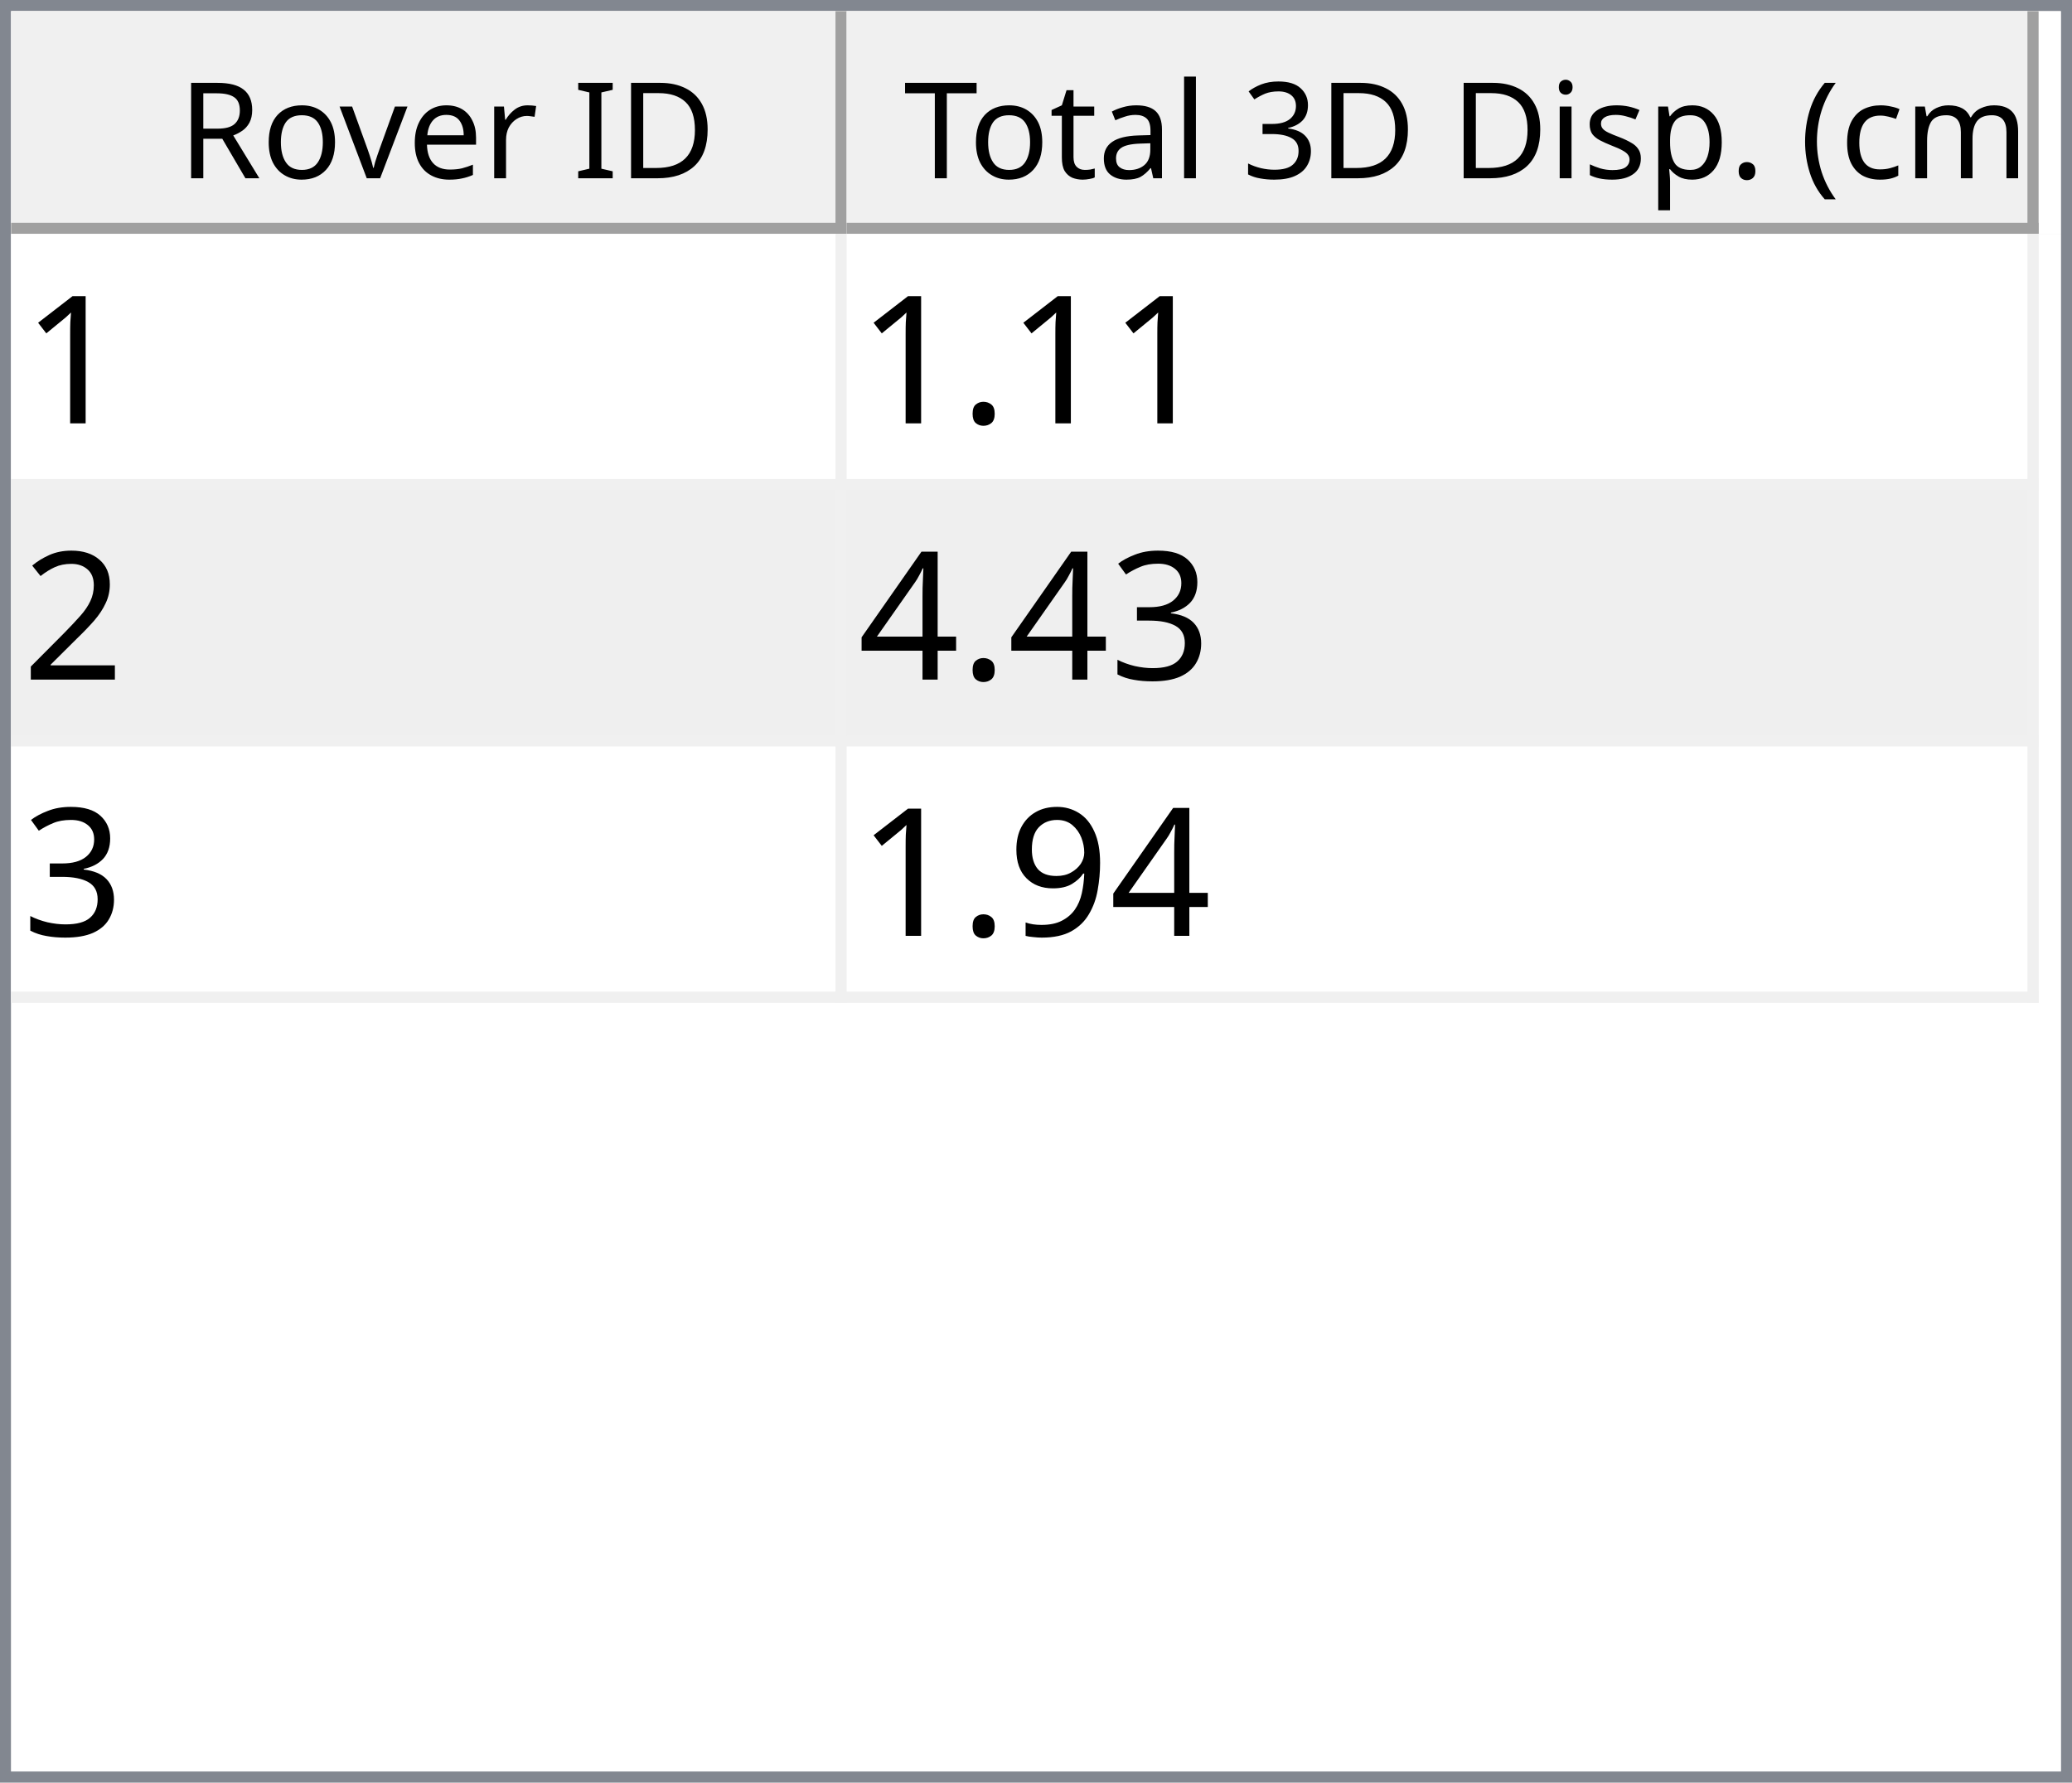
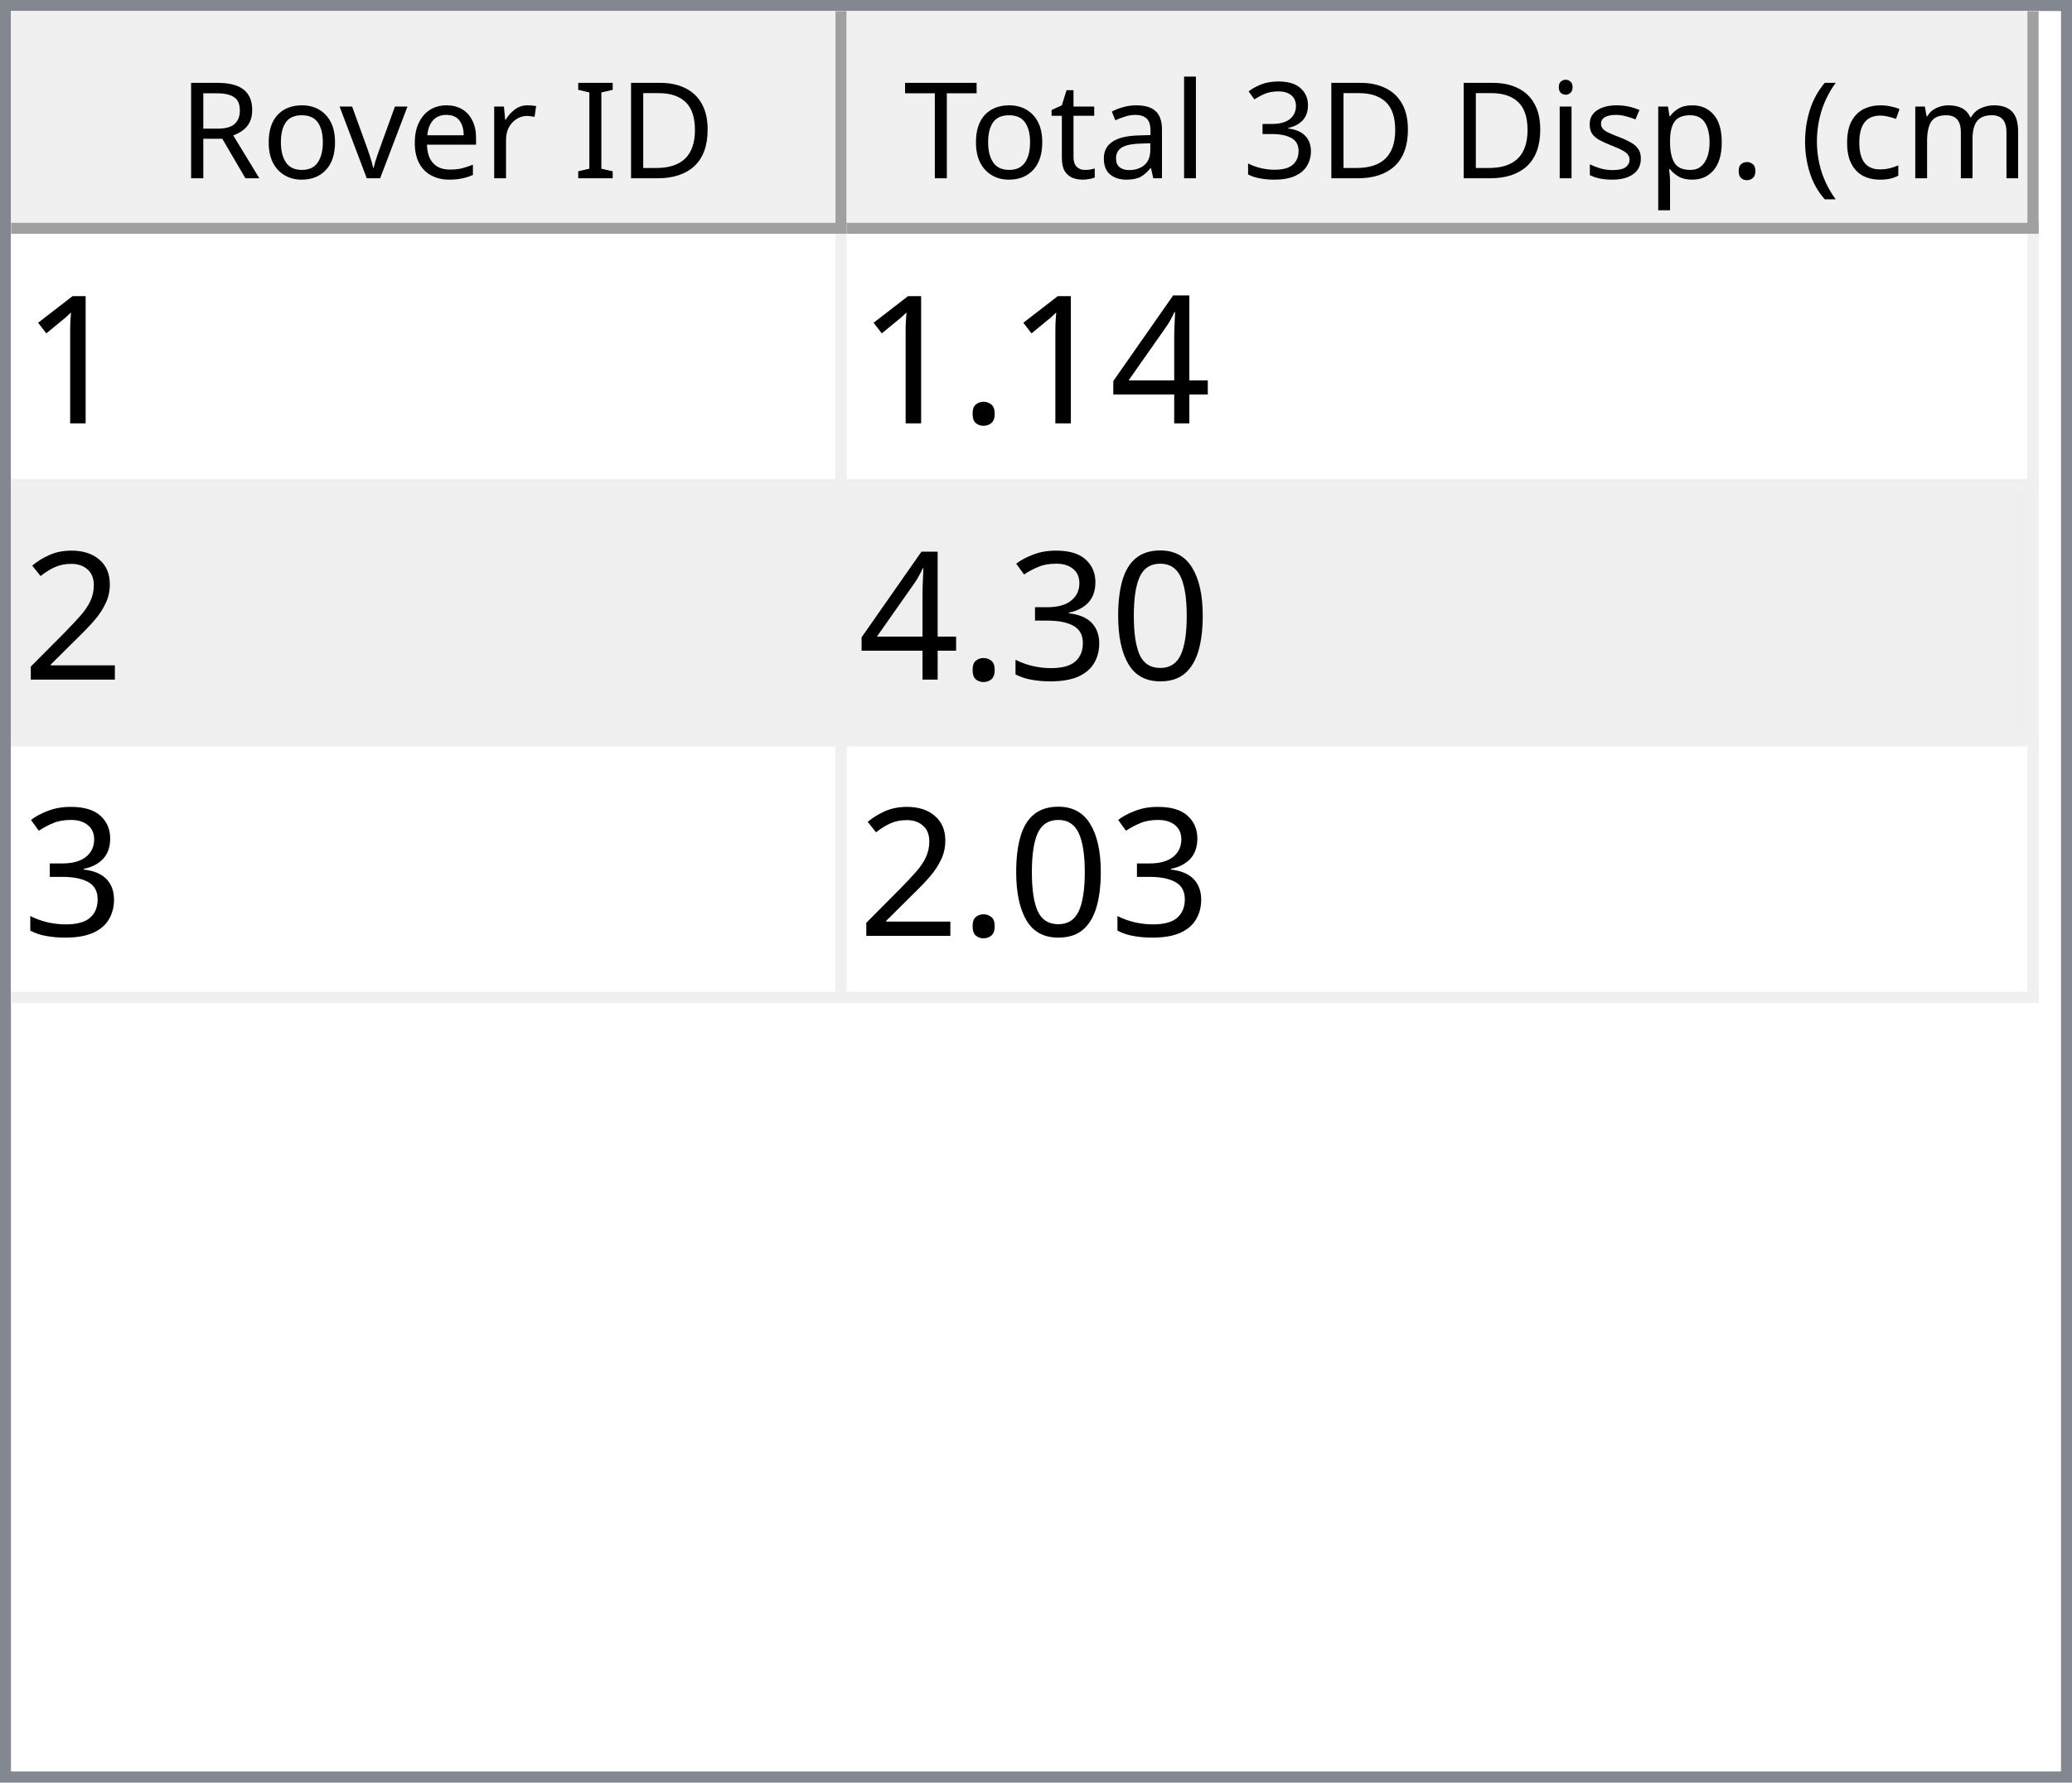
<svg xmlns="http://www.w3.org/2000/svg" style="fill-opacity:1; color-rendering:auto; color-interpolation:auto; text-rendering:auto; stroke:black; stroke-linecap:square; stroke-miterlimit:10; shape-rendering:auto; stroke-opacity:1; fill:black; stroke-dasharray:none; font-weight:normal; stroke-width:1; font-family:'Dialog'; font-style:normal; stroke-linejoin:miter; font-size:12px; stroke-dashoffset:0; image-rendering:auto;" width="186" height="160">
  <defs id="genericDefs" />
  <g>
    <defs id="defs1">
      <clipPath clipPathUnits="userSpaceOnUse" id="clipPath1">
        <path d="M0 0 L186 0 L186 160 L0 160 L0 0 Z" />
      </clipPath>
      <clipPath clipPathUnits="userSpaceOnUse" id="clipPath2">
        <path d="M0 0 L0 160 L186 160 L186 0 Z" />
      </clipPath>
      <clipPath clipPathUnits="userSpaceOnUse" id="clipPath3">
        <path d="M0 0 L0 20 L184 20 L184 0 Z" />
      </clipPath>
      <clipPath clipPathUnits="userSpaceOnUse" id="clipPath4">
        <path d="M0 0 L0 20 L75 20 L75 0 Z" />
      </clipPath>
      <clipPath clipPathUnits="userSpaceOnUse" id="clipPath5">
        <path d="M1 1 L1 19 L74 19 L74 1 Z" />
      </clipPath>
      <clipPath clipPathUnits="userSpaceOnUse" id="clipPath6">
        <path d="M0 0 L0 18 L73 18 L73 0 Z" />
      </clipPath>
      <clipPath clipPathUnits="userSpaceOnUse" id="clipPath7">
        <path d="M-0.5 -0.5 L-0.5 19.5 L74.5 19.5 L74.5 -0.5 Z" />
      </clipPath>
      <clipPath clipPathUnits="userSpaceOnUse" id="clipPath8">
        <path d="M0 0 L0 20 L107 20 L107 0 Z" />
      </clipPath>
      <clipPath clipPathUnits="userSpaceOnUse" id="clipPath9">
        <path d="M1 1 L1 19 L106 19 L106 1 Z" />
      </clipPath>
      <clipPath clipPathUnits="userSpaceOnUse" id="clipPath10">
        <path d="M0 0 L0 18 L105 18 L105 0 Z" />
      </clipPath>
      <clipPath clipPathUnits="userSpaceOnUse" id="clipPath11">
        <path d="M-0.5 -0.5 L-0.5 19.5 L106.5 19.5 L106.5 -0.5 Z" />
      </clipPath>
      <clipPath clipPathUnits="userSpaceOnUse" id="clipPath12">
        <path d="M0 0 L0 138 L184 138 L184 0 Z" />
      </clipPath>
      <clipPath clipPathUnits="userSpaceOnUse" id="clipPath13">
        <path d="M0 0 L0 69 L182 69 L182 0 Z" />
      </clipPath>
      <clipPath clipPathUnits="userSpaceOnUse" id="clipPath14">
        <path d="M-0.5 -0.5 L-0.5 68.5 L181.5 68.5 L181.5 -0.5 Z" />
      </clipPath>
      <clipPath clipPathUnits="userSpaceOnUse" id="clipPath15">
        <path d="M0 0 L0 22 L74 22 L74 0 Z" />
      </clipPath>
      <clipPath clipPathUnits="userSpaceOnUse" id="clipPath16">
        <path d="M0 0 L0 22 L106 22 L106 0 Z" />
      </clipPath>
      <font horiz-adv-x="64.551" id="font1">
        <font-face ascent="107.91" descent="25.098" units-per-em="100" style="font-style:normal; font-family:Segoe UI; font-weight:normal;" />
        <missing-glyph horiz-adv-x="64.551" d="M8.109 0 L8.109 68.266 L56.453 68.266 L56.453 0 L8.109 0 ZM15.328 7.234 L49.219 7.234 L49.219 61.031 L15.328 61.031 L15.328 7.234 Z" />
        <glyph unicode="D" horiz-adv-x="70.117" d="M9.188 0 L9.188 70.016 L28.516 70.016 Q65.531 70.016 65.531 35.891 Q65.531 19.672 55.25 9.836 Q44.969 0 27.734 0 L9.188 0 ZM17.391 62.594 L17.391 7.422 L27.828 7.422 Q41.609 7.422 49.273 14.797 Q56.938 22.172 56.938 35.688 Q56.938 62.594 28.328 62.594 L17.391 62.594 Z" />
        <glyph unicode="I" horiz-adv-x="26.611" d="M17.391 0 L9.188 0 L9.188 70.016 L17.391 70.016 L17.391 0 Z" />
        <glyph unicode=" " horiz-adv-x="27.393" d="" />
        <glyph unicode="r" horiz-adv-x="34.766" d="M34.188 41.891 Q32.078 43.5 28.125 43.5 Q23 43.5 19.555 38.672 Q16.109 33.844 16.109 25.484 L16.109 0 L8.109 0 L8.109 50 L16.109 50 L16.109 39.703 L16.312 39.703 Q18.016 44.969 21.531 47.922 Q25.047 50.875 29.391 50.875 Q32.516 50.875 34.188 50.203 L34.188 41.891 Z" />
        <glyph unicode="e" horiz-adv-x="52.295" d="M48.297 23 L12.984 23 Q13.188 14.656 17.484 10.109 Q21.781 5.562 29.297 5.562 Q37.75 5.562 44.828 11.141 L44.828 3.609 Q38.234 -1.172 27.391 -1.172 Q16.797 -1.172 10.742 5.641 Q4.688 12.453 4.688 24.812 Q4.688 36.469 11.305 43.82 Q17.922 51.172 27.734 51.172 Q37.547 51.172 42.922 44.828 Q48.297 38.484 48.297 27.203 L48.297 23 ZM40.094 29.781 Q40.047 36.719 36.75 40.578 Q33.453 44.438 27.594 44.438 Q21.922 44.438 17.969 40.383 Q14.016 36.328 13.094 29.781 L40.094 29.781 Z" />
        <glyph unicode="v" horiz-adv-x="47.9" d="M47.406 50 L27.484 0 L19.625 0 L0.688 50 L9.469 50 L22.172 13.672 Q23.578 9.672 23.922 6.688 L24.125 6.688 Q24.609 10.453 25.688 13.484 L38.969 50 L47.406 50 Z" />
        <glyph unicode="o" horiz-adv-x="58.594" d="M29 -1.172 Q17.922 -1.172 11.305 5.836 Q4.688 12.844 4.688 24.422 Q4.688 37.016 11.57 44.094 Q18.453 51.172 30.172 51.172 Q41.359 51.172 47.633 44.289 Q53.906 37.406 53.906 25.203 Q53.906 13.234 47.141 6.031 Q40.375 -1.172 29 -1.172 ZM29.594 44.438 Q21.875 44.438 17.383 39.188 Q12.891 33.938 12.891 24.703 Q12.891 15.828 17.43 10.695 Q21.969 5.562 29.594 5.562 Q37.359 5.562 41.531 10.594 Q45.703 15.625 45.703 24.906 Q45.703 34.281 41.531 39.359 Q37.359 44.438 29.594 44.438 Z" />
        <glyph unicode="R" horiz-adv-x="59.814" d="M59.375 0 L49.609 0 L37.891 19.625 Q36.281 22.359 34.766 24.289 Q33.25 26.219 31.664 27.438 Q30.078 28.656 28.25 29.219 Q26.422 29.781 24.125 29.781 L17.391 29.781 L17.391 0 L9.188 0 L9.188 70.016 L30.078 70.016 Q34.672 70.016 38.555 68.867 Q42.438 67.719 45.289 65.375 Q48.141 63.031 49.758 59.547 Q51.375 56.062 51.375 51.375 Q51.375 47.703 50.273 44.656 Q49.172 41.609 47.148 39.211 Q45.125 36.812 42.266 35.133 Q39.406 33.453 35.844 32.516 L35.844 32.328 Q37.594 31.547 38.891 30.547 Q40.188 29.547 41.359 28.18 Q42.531 26.812 43.68 25.078 Q44.828 23.344 46.234 21.047 L59.375 0 ZM17.391 62.594 L17.391 37.203 L28.516 37.203 Q31.594 37.203 34.203 38.133 Q36.812 39.062 38.719 40.797 Q40.625 42.531 41.703 45.047 Q42.781 47.562 42.781 50.688 Q42.781 56.297 39.141 59.445 Q35.5 62.594 28.609 62.594 L17.391 62.594 Z" />
        <glyph unicode=")" horiz-adv-x="30.176" d="M8.297 -15.922 L1.172 -15.922 Q16.406 2.344 16.406 26.812 Q16.406 51.469 1.078 70.016 L8.297 70.016 Q23.531 52.156 23.531 26.703 Q23.531 1.375 8.297 -15.922 Z" />
        <glyph unicode="m" horiz-adv-x="86.133" d="M79.109 0 L71.094 0 L71.094 28.719 Q71.094 37.016 68.531 40.727 Q65.969 44.438 59.906 44.438 Q54.781 44.438 51.195 39.75 Q47.609 35.062 47.609 28.516 L47.609 0 L39.594 0 L39.594 29.688 Q39.594 44.438 28.219 44.438 Q22.953 44.438 19.531 40.016 Q16.109 35.594 16.109 28.516 L16.109 0 L8.109 0 L8.109 50 L16.109 50 L16.109 42.094 L16.312 42.094 Q21.625 51.172 31.844 51.172 Q36.969 51.172 40.773 48.312 Q44.578 45.453 46 40.828 Q51.562 51.172 62.594 51.172 Q79.109 51.172 79.109 30.812 L79.109 0 Z" />
        <glyph unicode="c" horiz-adv-x="46.191" d="M42.188 2.297 Q36.422 -1.172 28.516 -1.172 Q17.828 -1.172 11.258 5.789 Q4.688 12.75 4.688 23.828 Q4.688 36.188 11.766 43.68 Q18.844 51.172 30.672 51.172 Q37.25 51.172 42.281 48.734 L42.281 40.531 Q36.719 44.438 30.375 44.438 Q22.703 44.438 17.797 38.945 Q12.891 33.453 12.891 24.516 Q12.891 15.719 17.508 10.641 Q22.125 5.562 29.891 5.562 Q36.422 5.562 42.188 9.906 L42.188 2.297 Z" />
        <glyph unicode="(" horiz-adv-x="30.176" d="M29.109 -15.922 L21.969 -15.922 Q6.844 1.375 6.844 26.703 Q6.844 52.156 21.969 70.016 L29.203 70.016 Q13.875 51.469 13.875 26.812 Q13.875 2.344 29.109 -15.922 Z" />
        <glyph unicode="." horiz-adv-x="21.68" d="M10.891 -1.078 Q8.641 -1.078 7.055 0.539 Q5.469 2.156 5.469 4.391 Q5.469 6.641 7.055 8.273 Q8.641 9.906 10.891 9.906 Q13.188 9.906 14.797 8.273 Q16.406 6.641 16.406 4.391 Q16.406 2.156 14.797 0.539 Q13.188 -1.078 10.891 -1.078 Z" />
        <glyph unicode="p" horiz-adv-x="58.789" d="M16.312 7.234 L16.109 7.234 L16.109 -23 L8.109 -23 L8.109 50 L16.109 50 L16.109 41.219 L16.312 41.219 Q22.219 51.172 33.594 51.172 Q43.266 51.172 48.688 44.461 Q54.109 37.75 54.109 26.469 Q54.109 13.922 48 6.375 Q41.891 -1.172 31.297 -1.172 Q21.578 -1.172 16.312 7.234 ZM16.109 27.391 L16.109 20.406 Q16.109 14.203 20.141 9.883 Q24.172 5.562 30.375 5.562 Q37.641 5.562 41.773 11.133 Q45.906 16.703 45.906 26.609 Q45.906 34.969 42.047 39.703 Q38.188 44.438 31.594 44.438 Q24.609 44.438 20.359 39.578 Q16.109 34.719 16.109 27.391 Z" />
        <glyph unicode="s" horiz-adv-x="42.432" d="M5.078 1.812 L5.078 10.406 Q11.625 5.562 19.484 5.562 Q30.031 5.562 30.031 12.594 Q30.031 14.594 29.125 15.992 Q28.219 17.391 26.68 18.461 Q25.141 19.531 23.07 20.383 Q21 21.234 18.609 22.172 Q15.281 23.484 12.766 24.828 Q10.25 26.172 8.57 27.859 Q6.891 29.547 6.031 31.695 Q5.172 33.844 5.172 36.719 Q5.172 40.234 6.789 42.945 Q8.406 45.656 11.086 47.484 Q13.766 49.312 17.211 50.242 Q20.656 51.172 24.312 51.172 Q30.812 51.172 35.938 48.922 L35.938 40.828 Q30.422 44.438 23.25 44.438 Q21 44.438 19.195 43.922 Q17.391 43.406 16.094 42.477 Q14.797 41.547 14.086 40.258 Q13.375 38.969 13.375 37.406 Q13.375 35.453 14.086 34.133 Q14.797 32.812 16.164 31.789 Q17.531 30.766 19.484 29.938 Q21.438 29.109 23.922 28.125 Q27.25 26.859 29.883 25.516 Q32.516 24.172 34.375 22.484 Q36.234 20.797 37.234 18.602 Q38.234 16.406 38.234 13.375 Q38.234 9.672 36.602 6.938 Q34.969 4.203 32.234 2.398 Q29.5 0.594 25.93 -0.289 Q22.359 -1.172 18.453 -1.172 Q10.75 -1.172 5.078 1.812 Z" />
        <glyph unicode="i" horiz-adv-x="24.219" d="M12.203 62.703 Q10.062 62.703 8.547 64.164 Q7.031 65.625 7.031 67.875 Q7.031 70.125 8.547 71.609 Q10.062 73.094 12.203 73.094 Q14.406 73.094 15.945 71.609 Q17.484 70.125 17.484 67.875 Q17.484 65.719 15.945 64.211 Q14.406 62.703 12.203 62.703 ZM16.109 0 L8.109 0 L8.109 50 L16.109 50 L16.109 0 Z" />
        <glyph unicode="3" horiz-adv-x="53.906" d="M46.531 19.828 Q46.531 15.094 44.75 11.211 Q42.969 7.328 39.719 4.57 Q36.469 1.812 31.93 0.297 Q27.391 -1.219 21.922 -1.219 Q11.922 -1.219 6 2.594 L6 11.188 Q13.094 5.609 22.219 5.609 Q25.875 5.609 28.828 6.539 Q31.781 7.469 33.906 9.227 Q36.031 10.984 37.18 13.477 Q38.328 15.969 38.328 19.094 Q38.328 32.812 18.797 32.812 L12.984 32.812 L12.984 39.594 L18.5 39.594 Q35.797 39.594 35.797 52.484 Q35.797 64.406 22.609 64.406 Q15.188 64.406 8.688 59.422 L8.688 67.188 Q15.375 71.188 24.609 71.188 Q29 71.188 32.57 69.969 Q36.141 68.75 38.68 66.555 Q41.219 64.359 42.609 61.281 Q44 58.203 44 54.5 Q44 40.672 30.031 36.719 L30.031 36.531 Q33.594 36.141 36.625 34.797 Q39.656 33.453 41.852 31.305 Q44.047 29.156 45.289 26.25 Q46.531 23.344 46.531 19.828 Z" />
        <glyph unicode="l" horiz-adv-x="24.219" d="M16.109 0 L8.109 0 L8.109 74.031 L16.109 74.031 L16.109 0 Z" />
        <glyph unicode="a" horiz-adv-x="50.879" d="M43.891 0 L35.891 0 L35.891 7.812 L35.688 7.812 Q30.469 -1.172 20.312 -1.172 Q12.844 -1.172 8.617 2.781 Q4.391 6.734 4.391 13.281 Q4.391 27.297 20.906 29.594 L35.891 31.688 Q35.891 44.438 25.594 44.438 Q16.547 44.438 9.281 38.281 L9.281 46.484 Q16.656 51.172 26.266 51.172 Q43.891 51.172 43.891 32.516 L43.891 0 ZM35.891 25.297 L23.828 23.641 Q18.266 22.859 15.43 20.875 Q12.594 18.891 12.594 13.875 Q12.594 10.203 15.211 7.883 Q17.828 5.562 22.172 5.562 Q28.125 5.562 32.008 9.742 Q35.891 13.922 35.891 20.312 L35.891 25.297 Z" />
        <glyph unicode="t" horiz-adv-x="33.887" d="M31.297 0.484 Q28.469 -1.078 23.828 -1.078 Q10.688 -1.078 10.688 13.578 L10.688 43.172 L2.094 43.172 L2.094 50 L10.688 50 L10.688 62.203 L18.703 64.797 L18.703 50 L31.297 50 L31.297 43.172 L18.703 43.172 L18.703 14.984 Q18.703 9.969 20.414 7.82 Q22.125 5.672 26.078 5.672 Q29.109 5.672 31.297 7.328 L31.297 0.484 Z" />
        <glyph unicode="T" horiz-adv-x="52.393" d="M50.594 62.594 L30.375 62.594 L30.375 0 L22.172 0 L22.172 62.594 L2 62.594 L2 70.016 L50.594 70.016 L50.594 62.594 Z" />
      </font>
      <font horiz-adv-x="75.0" id="font2">
        <font-face ascent="100.537" descent="21.973" units-per-em="100" style="font-style:normal; font-family:sans-serif; font-weight:normal;" />
        <missing-glyph horiz-adv-x="75.0" d="M12.5 0 L12.5 62.5 L62.5 62.5 L62.5 0 L12.5 0 ZM14.062 1.562 L60.938 1.562 L60.938 60.938 L14.062 60.938 L14.062 1.562 Z" />
        <glyph unicode="1" horiz-adv-x="55.615" d="M37.25 0 L28.469 0 L28.469 56 Q25.297 52.984 20.141 49.953 Q14.984 46.922 10.891 45.406 L10.891 53.906 Q18.266 57.375 23.781 62.305 Q29.297 67.234 31.594 71.875 L37.25 71.875 L37.25 0 Z" />
+         <glyph unicode="4" horiz-adv-x="55.615" d="M32.328 0 L32.328 17.141 L1.266 17.141 L1.266 25.203 L33.938 71.578 L41.109 71.578 L41.109 25.203 L50.781 25.203 L50.781 17.141 L41.109 17.141 L41.109 0 L32.328 0 ZM32.328 25.203 L32.328 57.469 L9.906 25.203 L32.328 25.203 Z" />
        <glyph unicode="." horiz-adv-x="27.783" d="M9.078 0 L9.078 10.016 L19.094 10.016 L19.094 0 L9.078 0 Z" />
        <glyph unicode="2" horiz-adv-x="55.615" d="M50.344 8.453 L50.344 0 L3.031 0 Q2.938 3.172 4.047 6.109 Q5.859 10.938 9.836 15.625 Q13.812 20.312 21.344 26.469 Q33.016 36.031 37.117 41.625 Q41.219 47.219 41.219 52.203 Q41.219 57.422 37.477 61.008 Q33.734 64.594 27.734 64.594 Q21.391 64.594 17.578 60.789 Q13.766 56.984 13.719 50.25 L4.688 51.172 Q5.609 61.281 11.664 66.578 Q17.719 71.875 27.938 71.875 Q38.234 71.875 44.242 66.164 Q50.25 60.453 50.25 52 Q50.25 47.703 48.492 43.555 Q46.734 39.406 42.656 34.812 Q38.578 30.219 29.109 22.219 Q21.188 15.578 18.945 13.211 Q16.703 10.844 15.234 8.453 L50.344 8.453 Z" />
+         <glyph unicode="0" horiz-adv-x="55.615" d="M4.156 35.297 Q4.156 48 6.766 55.742 Q9.375 63.484 14.523 67.68 Q19.672 71.875 27.484 71.875 Q33.25 71.875 37.594 69.555 Q41.938 67.234 44.773 62.867 Q47.609 58.5 49.219 52.227 Q50.828 45.953 50.828 35.297 Q50.828 22.703 48.242 14.969 Q45.656 7.234 40.508 3.008 Q35.359 -1.219 27.484 -1.219 Q17.141 -1.219 11.234 6.203 Q4.156 15.141 4.156 35.297 ZM13.188 35.297 Q13.188 17.672 17.312 11.836 Q21.438 6 27.484 6 Q33.547 6 37.672 11.859 Q41.797 17.719 41.797 35.297 Q41.797 52.984 37.672 58.789 Q33.547 64.594 27.391 64.594 Q21.344 64.594 17.719 59.469 Q13.188 52.938 13.188 35.297 Z" />
        <glyph unicode="3" horiz-adv-x="55.615" d="M4.203 18.891 L12.984 20.062 Q14.5 12.594 18.141 9.297 Q21.781 6 27 6 Q33.203 6 37.477 10.297 Q41.75 14.594 41.75 20.953 Q41.75 27 37.797 30.93 Q33.844 34.859 27.734 34.859 Q25.25 34.859 21.531 33.891 L22.516 41.609 Q23.391 41.5 23.922 41.5 Q29.547 41.5 34.039 44.43 Q38.531 47.359 38.531 53.469 Q38.531 58.297 35.258 61.477 Q31.984 64.656 26.812 64.656 Q21.688 64.656 18.266 61.43 Q14.844 58.203 13.875 51.766 L5.078 53.328 Q6.688 62.156 12.398 67.016 Q18.109 71.875 26.609 71.875 Q32.469 71.875 37.398 69.359 Q42.328 66.844 44.945 62.5 Q47.562 58.156 47.562 53.266 Q47.562 48.641 45.07 44.828 Q42.578 41.016 37.703 38.766 Q44.047 37.312 47.562 32.695 Q51.078 28.078 51.078 21.141 Q51.078 11.766 44.242 5.25 Q37.406 -1.266 26.953 -1.266 Q17.531 -1.266 11.305 4.352 Q5.078 9.969 4.203 18.891 Z" />
-         <glyph unicode="4" horiz-adv-x="55.615" d="M32.328 0 L32.328 17.141 L1.266 17.141 L1.266 25.203 L33.938 71.578 L41.109 71.578 L41.109 25.203 L50.781 25.203 L50.781 17.141 L41.109 17.141 L41.109 0 L32.328 0 ZM32.328 25.203 L32.328 57.469 L9.906 25.203 L32.328 25.203 Z" />
-         <glyph unicode="9" horiz-adv-x="55.615" d="M5.469 16.547 L13.922 17.328 Q14.984 11.375 18.016 8.688 Q21.047 6 25.781 6 Q29.828 6 32.883 7.859 Q35.938 9.719 37.891 12.82 Q39.844 15.922 41.164 21.195 Q42.484 26.469 42.484 31.938 Q42.484 32.516 42.438 33.688 Q39.797 29.5 35.234 26.883 Q30.672 24.266 25.344 24.266 Q16.453 24.266 10.305 30.711 Q4.156 37.156 4.156 47.703 Q4.156 58.594 10.578 65.234 Q17 71.875 26.656 71.875 Q33.641 71.875 39.43 68.117 Q45.219 64.359 48.219 57.398 Q51.219 50.438 51.219 37.25 Q51.219 23.531 48.242 15.406 Q45.266 7.281 39.383 3.031 Q33.5 -1.219 25.594 -1.219 Q17.188 -1.219 11.867 3.445 Q6.547 8.109 5.469 16.547 ZM41.453 48.141 Q41.453 55.719 37.43 60.156 Q33.406 64.594 27.734 64.594 Q21.875 64.594 17.531 59.812 Q13.188 55.031 13.188 47.406 Q13.188 40.578 17.312 36.305 Q21.438 32.031 27.484 32.031 Q33.594 32.031 37.523 36.305 Q41.453 40.578 41.453 48.141 Z" />
      </font>
    </defs>
    <g style="fill:white; stroke:white;">
      <rect x="0" y="0" width="186" style="clip-path:url(#clipPath1); stroke:none;" height="160" />
    </g>
    <g style="fill:white; text-rendering:optimizeSpeed; color-rendering:optimizeSpeed; image-rendering:optimizeSpeed; shape-rendering:crispEdges; stroke:white; color-interpolation:sRGB;">
      <rect x="0" width="186" height="160" y="0" style="stroke:none;" />
      <path style="stroke:none;" d="M0 160 L186 160 L186 0 L0 0 Z" />
    </g>
    <g style="fill:rgb(240,240,240); font-family:'Segoe UI'; stroke:rgb(240,240,240);">
      <rect x="0" y="0" width="186" style="clip-path:url(#clipPath2); stroke:none;" height="160" />
    </g>
    <g style="fill:rgb(130,135,144); font-family:'Segoe UI'; stroke:rgb(130,135,144);">
      <path d="M0 0 L186 0 L186 160 L0 160 L0 0 ZM1 1 L185 1 L185 159 L1 159 L1 1 Z" style="fill-rule:evenodd; clip-path:url(#clipPath2); stroke:none;" />
    </g>
    <g style="fill:white; font-family:'Segoe UI'; stroke:white;" transform="translate(1,1)">
      <rect x="0" y="0" width="184" style="clip-path:url(#clipPath3); stroke:none;" height="20" />
    </g>
    <g style="fill:rgb(240,240,240); font-family:'Segoe UI'; stroke:rgb(240,240,240);" transform="translate(1,1)">
      <rect x="0" y="0" width="75" style="clip-path:url(#clipPath4); stroke:none;" height="20" />
    </g>
    <g style="font-family:'Segoe UI';" transform="translate(2,2)">
      <text x="14" xml:space="preserve" y="14" style="clip-path:url(#clipPath6); stroke:none;">Rover ID</text>
    </g>
    <g style="fill:rgb(160,160,160); font-family:'Segoe UI'; stroke:rgb(160,160,160); stroke-linejoin:bevel;" transform="translate(1.5,1.5)">
      <line x1="74" x2="74" y1="0" style="fill:none; clip-path:url(#clipPath7);" y2="19" />
    </g>
    <g style="fill:rgb(160,160,160); font-family:'Segoe UI'; stroke:rgb(160,160,160); stroke-linejoin:bevel;" transform="matrix(1,0,0,1,1,1) translate(0.5,0.5)">
      <line x1="0" x2="74" y1="19" style="fill:none; clip-path:url(#clipPath7);" y2="19" />
    </g>
    <g style="fill:rgb(240,240,240); font-family:'Segoe UI'; stroke:rgb(240,240,240);" transform="translate(76,1)">
      <rect x="0" y="0" width="107" style="clip-path:url(#clipPath8); stroke:none;" height="20" />
    </g>
    <g style="font-family:'Segoe UI';" transform="translate(77,2)">
      <text x="1" xml:space="preserve" y="14" style="clip-path:url(#clipPath10); stroke:none;"> Total 3D Disp. (cm)</text>
    </g>
    <g style="fill:rgb(160,160,160); font-family:'Segoe UI'; stroke:rgb(160,160,160); stroke-linejoin:bevel;" transform="translate(76.5,1.5)">
      <line x1="106" x2="106" y1="0" style="fill:none; clip-path:url(#clipPath11);" y2="19" />
    </g>
    <g style="fill:rgb(160,160,160); font-family:'Segoe UI'; stroke:rgb(160,160,160); stroke-linejoin:bevel;" transform="matrix(1,0,0,1,76,1) translate(0.5,0.5)">
      <line x1="0" x2="106" y1="19" style="fill:none; clip-path:url(#clipPath11);" y2="19" />
    </g>
    <g style="fill:white; font-family:'Segoe UI'; stroke:white;" transform="translate(1,21)">
      <rect x="0" y="0" width="184" style="clip-path:url(#clipPath12); stroke:none;" height="138" />
    </g>
    <g style="fill:rgb(240,240,240); font-size:16px; font-family:sans-serif; stroke:rgb(240,240,240);" transform="translate(1,21)">
      <rect x="0" y="0" width="182" style="clip-path:url(#clipPath13); stroke:none;" height="69" />
      <line transform="translate(0.5,0.5)" x1="0" x2="181" y1="22" style="clip-path:url(#clipPath14); fill:none; stroke-linejoin:bevel;" y2="22" />
    </g>
    <g transform="matrix(1,0,0,1,1,21) translate(0.5,0.5)" style="fill:rgb(240,240,240); font-size:16px; font-family:sans-serif; stroke:rgb(240,240,240); stroke-linejoin:bevel;">
      <line x1="0" x2="181" y1="45" style="fill:none; clip-path:url(#clipPath14);" y2="45" />
    </g>
    <g transform="matrix(1,0,0,1,1,21) translate(0.5,0.5)" style="fill:rgb(240,240,240); font-size:16px; font-family:sans-serif; stroke:rgb(240,240,240); stroke-linejoin:bevel;">
      <line x1="0" x2="181" y1="68" style="fill:none; clip-path:url(#clipPath14);" y2="68" />
    </g>
    <g transform="matrix(1,0,0,1,1,21) translate(0.5,0.5)" style="fill:rgb(240,240,240); font-size:16px; font-family:sans-serif; stroke:rgb(240,240,240); stroke-linejoin:bevel;">
      <line x1="74" x2="74" y1="0" style="fill:none; clip-path:url(#clipPath14);" y2="68" />
    </g>
    <g transform="matrix(1,0,0,1,1,21) translate(0.5,0.5)" style="fill:rgb(240,240,240); font-size:16px; font-family:sans-serif; stroke:rgb(240,240,240); stroke-linejoin:bevel;">
      <line x1="181" x2="181" y1="0" style="fill:none; clip-path:url(#clipPath14);" y2="68" />
    </g>
    <g style="fill:white; font-size:16px; font-family:sans-serif; stroke:white;" transform="matrix(1,0,0,1,1,21)">
      <rect x="0" y="0" width="74" style="clip-path:url(#clipPath15); stroke:none;" height="22" />
      <text x="1" y="17" style="fill:black; clip-path:url(#clipPath15); stroke:none;" xml:space="preserve">1</text>
    </g>
    <g style="fill:white; font-size:16px; font-family:sans-serif; stroke:white;" transform="matrix(1,0,0,1,1,21) translate(75,0)">
      <rect x="0" y="0" width="106" style="clip-path:url(#clipPath16); stroke:none;" height="22" />
-       <text x="1" y="17" style="fill:black; clip-path:url(#clipPath16); stroke:none;" xml:space="preserve">1.11</text>
+       <text x="1" y="17" style="fill:black; clip-path:url(#clipPath16); stroke:none;" xml:space="preserve">1.14</text>
    </g>
    <g style="fill:rgb(239,239,239); font-size:16px; font-family:sans-serif; stroke:rgb(239,239,239);" transform="matrix(1,0,0,1,1,21) translate(0,23)">
      <rect x="0" y="0" width="74" style="clip-path:url(#clipPath15); stroke:none;" height="22" />
      <text x="1" y="17" style="fill:black; clip-path:url(#clipPath15); stroke:none;" xml:space="preserve">2</text>
    </g>
    <g style="fill:rgb(239,239,239); font-size:16px; font-family:sans-serif; stroke:rgb(239,239,239);" transform="matrix(1,0,0,1,1,21) translate(75,23)">
      <rect x="0" y="0" width="106" style="clip-path:url(#clipPath16); stroke:none;" height="22" />
-       <text x="1" y="17" style="fill:black; clip-path:url(#clipPath16); stroke:none;" xml:space="preserve">4.43</text>
+       <text x="1" y="17" style="fill:black; clip-path:url(#clipPath16); stroke:none;" xml:space="preserve">4.30</text>
    </g>
    <g style="fill:white; font-size:16px; font-family:sans-serif; stroke:white;" transform="matrix(1,0,0,1,1,21) translate(0,46)">
      <rect x="0" y="0" width="74" style="clip-path:url(#clipPath15); stroke:none;" height="22" />
      <text x="1" y="17" style="fill:black; clip-path:url(#clipPath15); stroke:none;" xml:space="preserve">3</text>
    </g>
    <g style="fill:white; font-size:16px; font-family:sans-serif; stroke:white;" transform="matrix(1,0,0,1,1,21) translate(75,46)">
      <rect x="0" y="0" width="106" style="clip-path:url(#clipPath16); stroke:none;" height="22" />
-       <text x="1" y="17" style="fill:black; clip-path:url(#clipPath16); stroke:none;" xml:space="preserve">1.94</text>
+       <text x="1" y="17" style="fill:black; clip-path:url(#clipPath16); stroke:none;" xml:space="preserve">2.03</text>
    </g>
  </g>
</svg>
